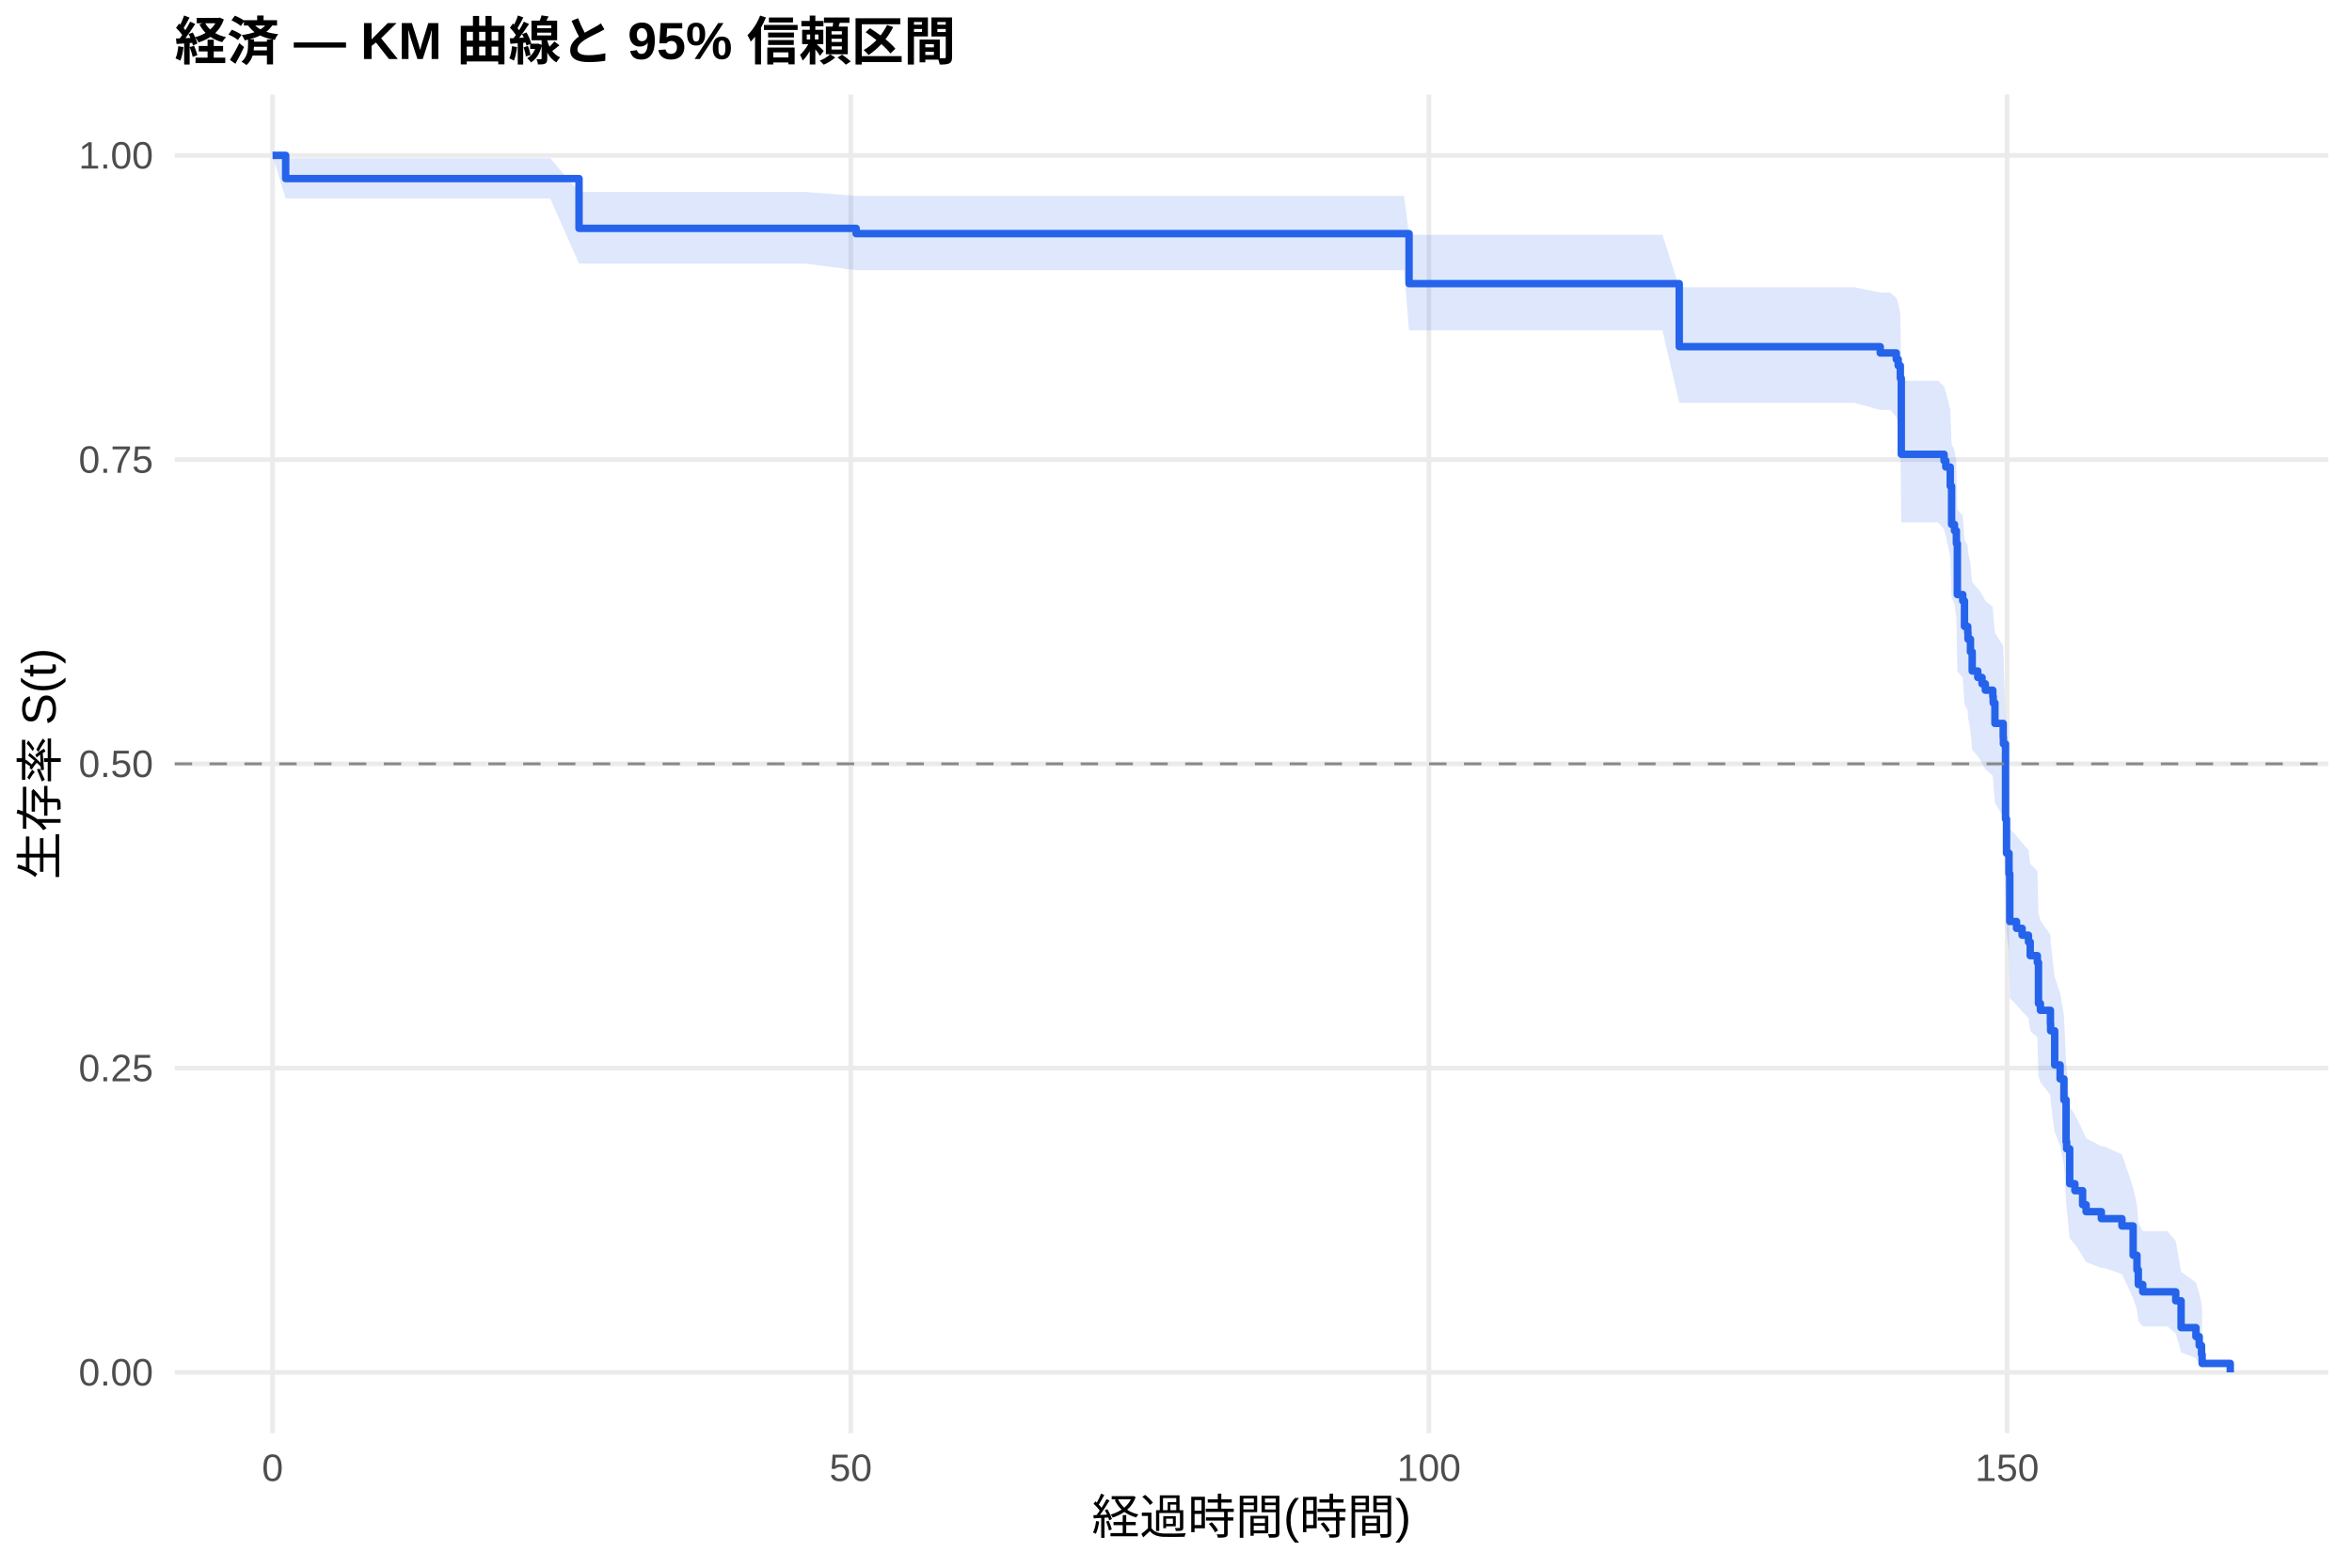
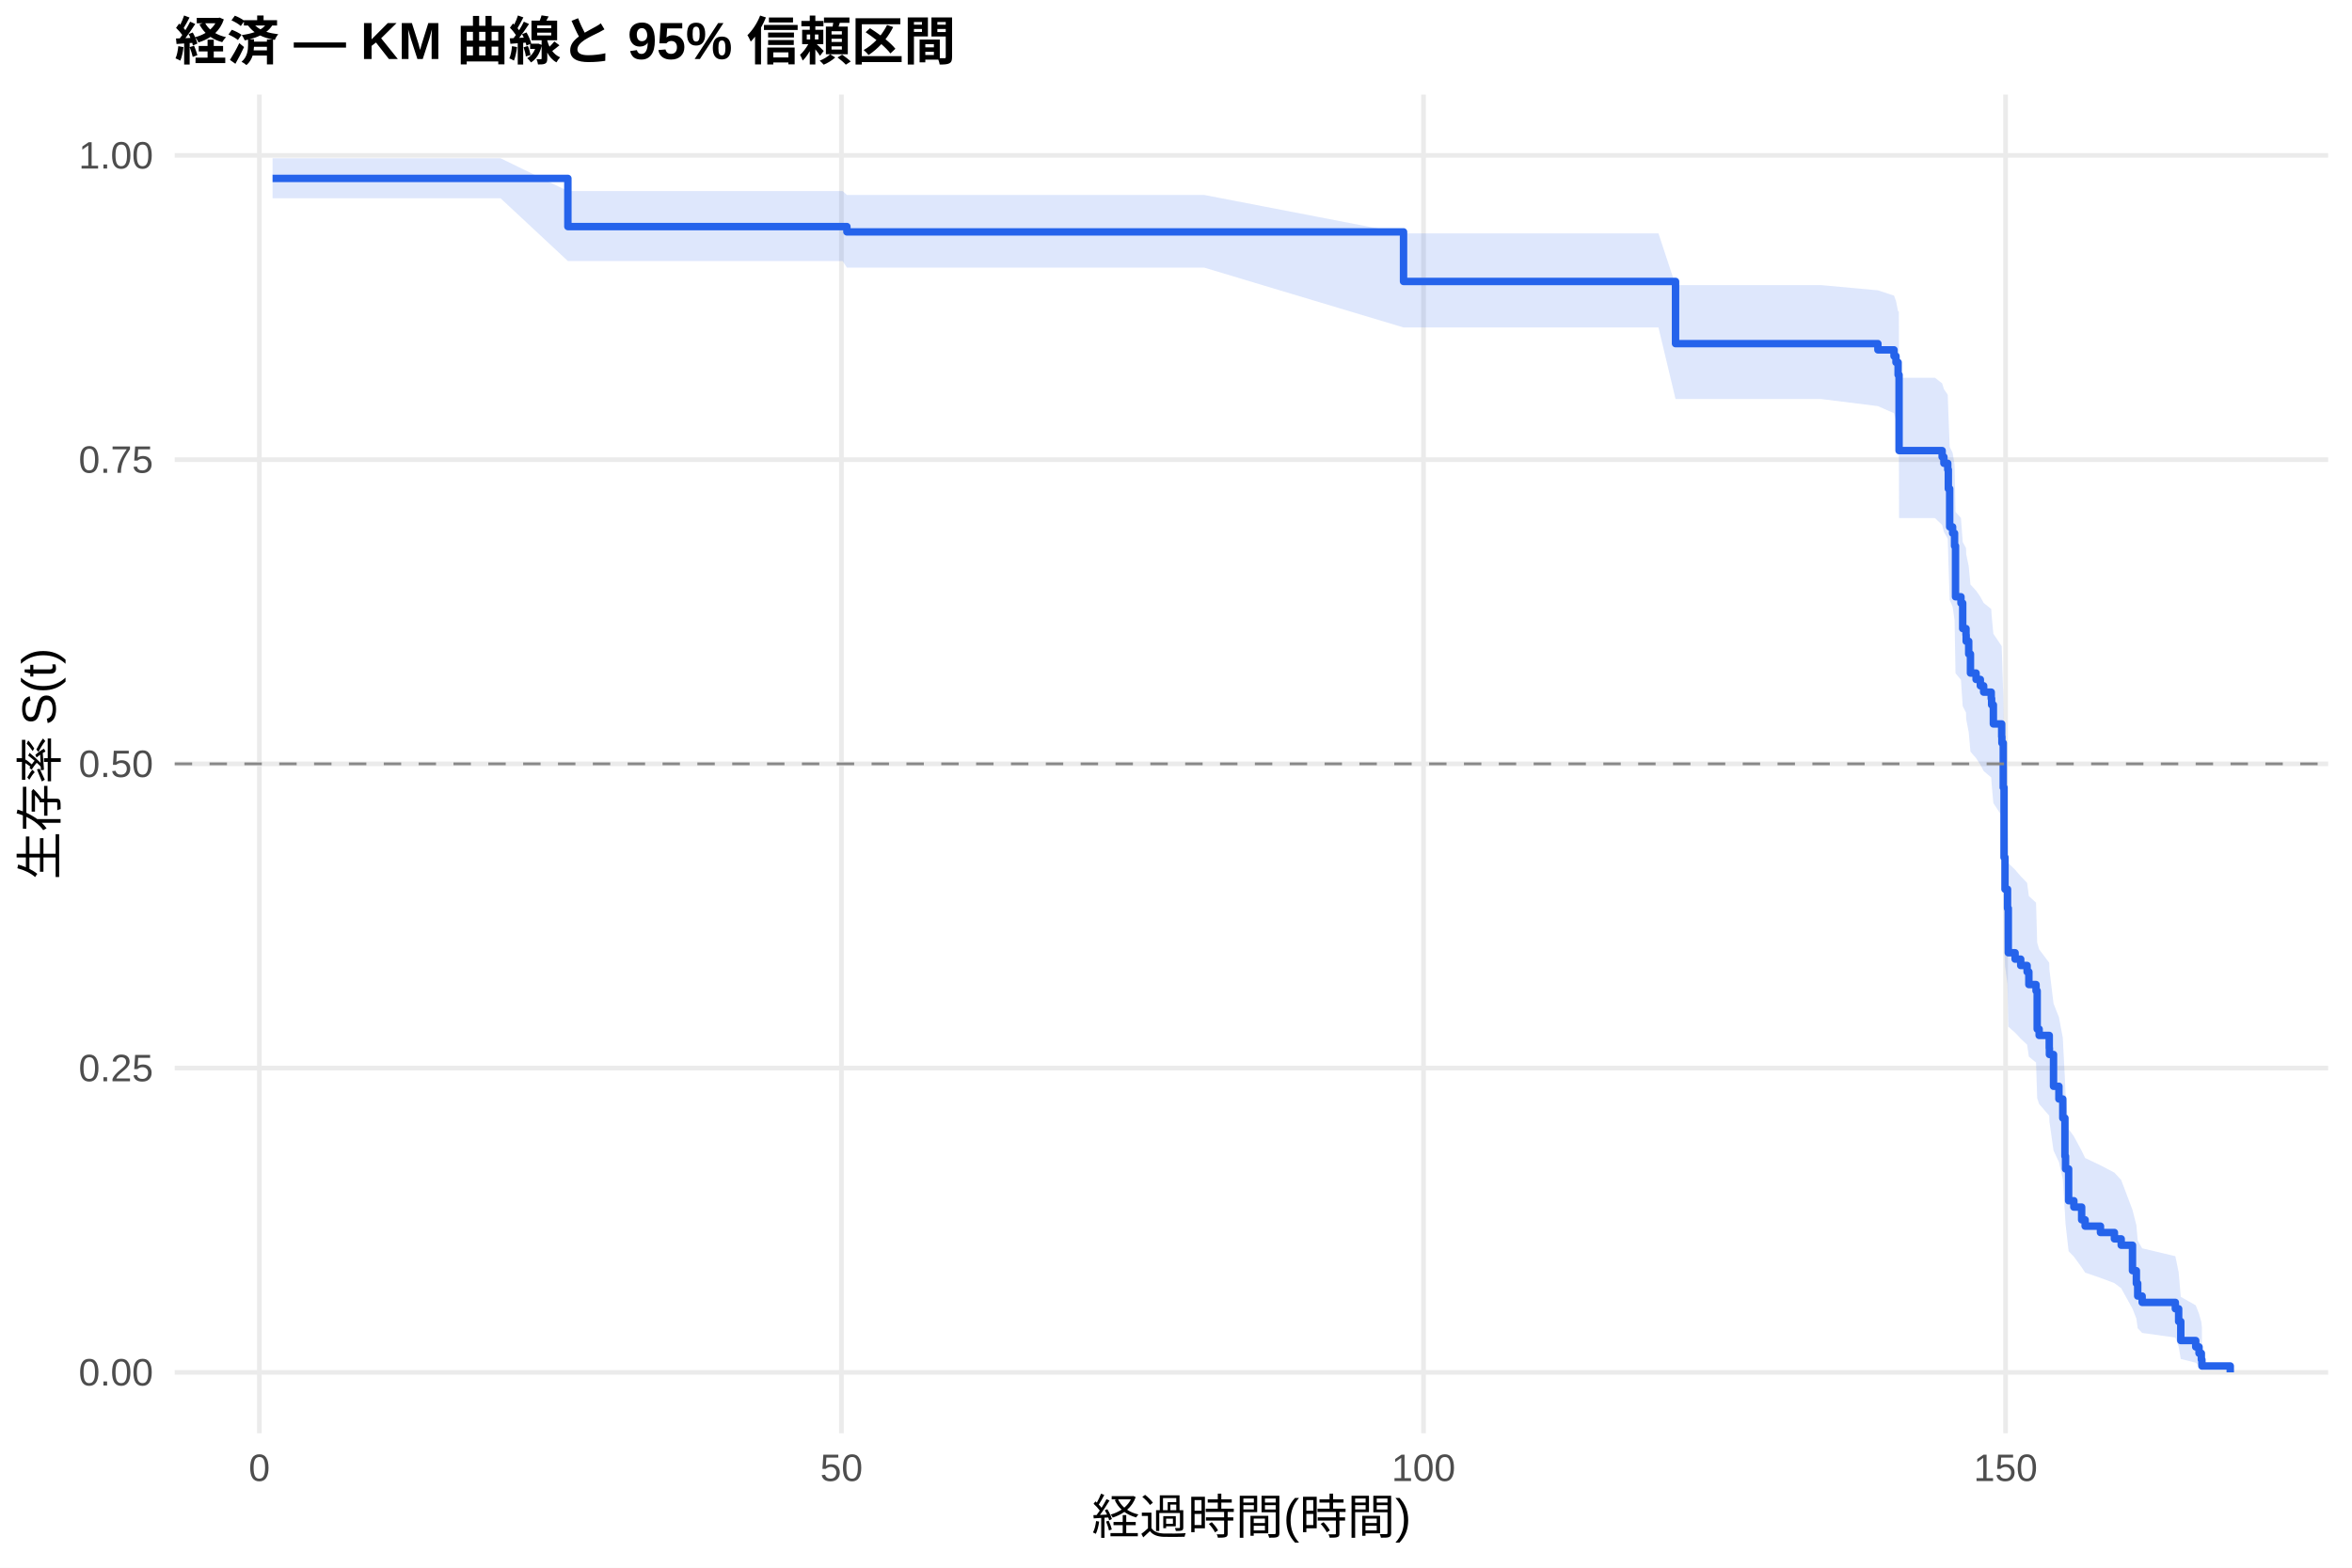
<svg xmlns="http://www.w3.org/2000/svg" width="540.00pt" height="360.00pt" viewBox="0 0 540.00 360.00">
  <g class="svglite">
    <defs>
      <style type="text/css">
    .svglite line, .svglite polyline, .svglite polygon, .svglite path, .svglite rect, .svglite circle {
      fill: none;
      stroke: #000000;
      stroke-linecap: round;
      stroke-linejoin: round;
      stroke-miterlimit: 10.00;
    }
    .svglite text {
      white-space: pre;
    }
    .svglite g.glyphgroup path {
      fill: inherit;
      stroke: none;
    }
  </style>
    </defs>
    <rect width="100%" height="100%" style="stroke: none; fill: #FFFFFF;" />
    <defs>
      <clipPath id="cpMC4wMHw1NDAuMDB8MC4wMHwzNjAuMDA=">
        <rect x="0.00" y="0.00" width="540.00" height="360.00" />
      </clipPath>
    </defs>
    <g clip-path="url(#cpMC4wMHw1NDAuMDB8MC4wMHwzNjAuMDA=)">
      <rect x="0" y="0.00" width="540.00" height="360.00" style="stroke-width: 1.07; stroke: none; fill: #FFFFFF;" />
    </g>
    <defs>
      <clipPath id="cpNDAuMTF8NTM0LjUyfDIxLjcxfDMyOS4xMg==">
        <rect x="40.11" y="21.71" width="494.41" height="307.41" />
      </clipPath>
    </defs>
    <g clip-path="url(#cpNDAuMTF8NTM0LjUyfDIxLjcxfDMyOS4xMg==)">
      <polyline points="40.11,315.14 534.52,315.14 " style="stroke-width: 1.07; stroke: #EBEBEB; stroke-linecap: butt;" />
      <polyline points="40.11,245.28 534.52,245.28 " style="stroke-width: 1.07; stroke: #EBEBEB; stroke-linecap: butt;" />
      <polyline points="40.11,175.41 534.52,175.41 " style="stroke-width: 1.07; stroke: #EBEBEB; stroke-linecap: butt;" />
      <polyline points="40.11,105.55 534.52,105.55 " style="stroke-width: 1.07; stroke: #EBEBEB; stroke-linecap: butt;" />
      <polyline points="40.11,35.68 534.52,35.68 " style="stroke-width: 1.07; stroke: #EBEBEB; stroke-linecap: butt;" />
-       <polyline points="62.58,329.12 62.58,21.71 " style="stroke-width: 1.07; stroke: #EBEBEB; stroke-linecap: butt;" />
-       <polyline points="195.32,329.12 195.32,21.71 " style="stroke-width: 1.07; stroke: #EBEBEB; stroke-linecap: butt;" />
-       <polyline points="328.07,329.12 328.07,21.71 " style="stroke-width: 1.07; stroke: #EBEBEB; stroke-linecap: butt;" />
-       <polyline points="460.81,329.12 460.81,21.71 " style="stroke-width: 1.07; stroke: #EBEBEB; stroke-linecap: butt;" />
-       <polygon points="62.58,35.68 65.59,36.35 75.46,36.35 88.78,36.35 106.87,36.35 126.34,36.35 132.94,44.08 139.31,44.08 152.94,44.08 166.17,44.08 184.88,44.08 196.56,44.98 201.39,44.98 216.65,44.98 229.00,44.98 267.36,44.98 322.36,44.98 323.51,53.92 332.05,53.92 344.48,53.92 370.94,53.92 381.69,53.92 385.54,65.97 394.26,65.97 408.02,65.97 425.77,65.97 431.69,67.18 434.00,67.18 435.37,68.41 435.81,69.64 436.30,72.12 436.52,87.42 444.97,87.42 446.34,88.73 446.74,90.04 447.76,94.00 448.07,102.02 448.73,103.37 449.17,106.07 449.39,117.01 450.63,118.39 451.03,123.93 451.78,125.32 451.83,126.71 452.40,129.51 452.80,133.72 454.08,135.13 455.06,136.54 455.81,137.95 457.53,139.37 457.62,140.79 458.02,145.31 459.92,148.34 459.97,149.85 460.45,166.75 460.68,174.55 461.25,179.26 461.43,190.36 462.98,191.96 464.26,193.56 465.72,195.16 466.12,198.38 467.76,199.99 468.02,209.74 468.46,211.37 470.76,214.66 470.81,216.30 471.74,224.59 471.83,224.59 472.98,227.99 473.86,233.13 474.35,243.55 474.48,245.30 475.19,254.16 476.38,255.95 478.15,259.56 478.95,261.38 482.45,263.20 482.98,263.20 487.18,265.09 489.75,272.78 490.63,276.71 490.94,280.70 491.96,282.72 497.62,282.72 499.53,284.98 500.76,292.04 504.17,294.49 504.92,296.97 505.45,299.37 505.59,300.97 505.59,314.84 505.45,314.07 504.92,313.05 504.17,311.87 500.76,310.58 499.53,306.19 497.62,304.60 491.96,304.60 490.94,303.33 490.63,300.74 489.75,298.07 487.18,292.57 482.98,291.16 482.45,291.16 478.95,289.82 478.15,288.47 476.38,285.75 475.19,284.37 474.48,277.41 474.35,276.00 473.86,267.41 472.98,263.05 471.83,260.11 471.74,260.11 470.81,252.90 470.76,251.45 468.46,248.53 468.02,247.07 467.76,238.21 466.12,236.73 465.72,233.74 464.26,232.25 462.98,230.75 461.43,229.24 461.25,218.64 460.68,214.05 460.45,206.35 459.97,189.14 459.92,187.56 458.02,184.38 457.62,179.60 457.53,178.12 455.81,176.64 455.06,175.16 454.08,173.67 452.80,172.18 452.40,167.70 451.83,164.70 451.78,163.20 451.03,161.69 450.63,155.64 449.39,154.12 449.17,141.87 448.73,138.78 448.07,137.23 447.76,127.86 446.74,123.13 446.34,121.55 444.97,119.96 436.52,119.96 436.30,100.72 435.81,97.45 435.37,95.80 434.00,94.14 431.69,94.14 425.77,92.50 408.02,92.50 394.26,92.50 385.54,92.50 381.69,75.86 370.94,75.86 344.48,75.86 332.05,75.86 323.51,75.86 322.36,62.04 267.36,62.04 229.00,62.04 216.65,62.04 201.39,62.04 196.56,62.04 184.88,60.54 166.17,60.54 152.94,60.54 139.31,60.54 132.94,60.54 126.34,45.61 106.87,45.61 88.78,45.61 75.46,45.61 65.59,45.61 62.58,35.68 " style="stroke-width: 0.00; stroke: none; stroke-linecap: butt; fill: #2563EB; fill-opacity: 0.15;" />
-       <polyline points="62.58,35.68 65.59,36.35 75.46,36.35 88.78,36.35 106.87,36.35 126.34,36.35 132.94,44.08 139.31,44.08 152.94,44.08 166.17,44.08 184.88,44.08 196.56,44.98 201.39,44.98 216.65,44.98 229.00,44.98 267.36,44.98 322.36,44.98 323.51,53.92 332.05,53.92 344.48,53.92 370.94,53.92 381.69,53.92 385.54,65.97 394.26,65.97 408.02,65.97 425.77,65.97 431.69,67.18 434.00,67.18 435.37,68.41 435.81,69.64 436.30,72.12 436.52,87.42 444.97,87.42 446.34,88.73 446.74,90.04 447.76,94.00 448.07,102.02 448.73,103.37 449.17,106.07 449.39,117.01 450.63,118.39 451.03,123.93 451.78,125.32 451.83,126.71 452.40,129.51 452.80,133.72 454.08,135.13 455.06,136.54 455.81,137.95 457.53,139.37 457.62,140.79 458.02,145.31 459.92,148.34 459.97,149.85 460.45,166.75 460.68,174.55 461.25,179.26 461.43,190.36 462.98,191.96 464.26,193.56 465.72,195.16 466.12,198.38 467.76,199.99 468.02,209.74 468.46,211.37 470.76,214.66 470.81,216.30 471.74,224.59 471.83,224.59 472.98,227.99 473.86,233.13 474.35,243.55 474.48,245.30 475.19,254.16 476.38,255.95 478.15,259.56 478.95,261.38 482.45,263.20 482.98,263.20 487.18,265.09 489.75,272.78 490.63,276.71 490.94,280.70 491.96,282.72 497.62,282.72 499.53,284.98 500.76,292.04 504.17,294.49 504.92,296.97 505.45,299.37 505.59,300.97 " style="stroke-width: 1.07; stroke: none; stroke-linecap: butt;" />
-       <polyline points="505.59,314.84 505.45,314.07 504.92,313.05 504.17,311.87 500.76,310.58 499.53,306.19 497.62,304.60 491.96,304.60 490.94,303.33 490.63,300.74 489.75,298.07 487.18,292.57 482.98,291.16 482.45,291.16 478.95,289.82 478.15,288.47 476.38,285.75 475.19,284.37 474.48,277.41 474.35,276.00 473.86,267.41 472.98,263.05 471.83,260.11 471.74,260.11 470.81,252.90 470.76,251.45 468.46,248.53 468.02,247.07 467.76,238.21 466.12,236.73 465.72,233.74 464.26,232.25 462.98,230.75 461.43,229.24 461.25,218.64 460.68,214.05 460.45,206.35 459.97,189.14 459.92,187.56 458.02,184.38 457.62,179.60 457.53,178.12 455.81,176.64 455.06,175.16 454.08,173.67 452.80,172.18 452.40,167.70 451.83,164.70 451.78,163.20 451.03,161.69 450.63,155.64 449.39,154.12 449.17,141.87 448.73,138.78 448.07,137.23 447.76,127.86 446.74,123.13 446.34,121.55 444.97,119.96 436.52,119.96 436.30,100.72 435.81,97.45 435.37,95.80 434.00,94.14 431.69,94.14 425.77,92.50 408.02,92.50 394.26,92.50 385.54,92.50 381.69,75.86 370.94,75.86 344.48,75.86 332.05,75.86 323.51,75.86 322.36,62.04 267.36,62.04 229.00,62.04 216.65,62.04 201.39,62.04 196.56,62.04 184.88,60.54 166.17,60.54 152.94,60.54 139.31,60.54 132.94,60.54 126.34,45.61 106.87,45.61 88.78,45.61 75.46,45.61 65.59,45.61 62.58,35.68 " style="stroke-width: 1.07; stroke: none; stroke-linecap: butt;" />
-       <polyline points="62.58,35.68 65.59,35.68 65.59,41.01 75.46,41.01 75.46,41.01 88.78,41.01 88.78,41.01 106.87,41.01 106.87,41.01 126.34,41.01 126.34,41.01 132.94,41.01 132.94,52.44 139.31,52.44 139.31,52.44 152.94,52.44 152.94,52.44 166.17,52.44 166.17,52.44 184.88,52.44 184.88,52.44 196.56,52.44 196.56,53.65 201.39,53.65 201.39,53.65 216.65,53.65 216.65,53.65 229.00,53.65 229.00,53.65 267.36,53.65 267.36,53.65 322.36,53.65 322.36,53.65 323.51,53.65 323.51,65.13 332.05,65.13 332.05,65.13 344.48,65.13 344.48,65.13 370.94,65.13 370.94,65.13 381.69,65.13 381.69,65.13 385.54,65.13 385.54,79.61 394.26,79.61 394.26,79.61 408.02,79.61 408.02,79.61 425.77,79.61 425.77,79.61 431.69,79.61 431.69,81.05 434.00,81.05 434.00,81.05 435.37,81.05 435.37,82.51 435.81,82.51 435.81,83.96 436.30,83.96 436.30,86.87 436.52,86.87 436.52,104.32 444.97,104.32 444.97,104.32 446.34,104.32 446.34,105.78 446.74,105.78 446.74,107.24 447.76,107.24 447.76,111.64 448.07,111.64 448.07,120.42 448.73,120.42 448.73,121.88 449.17,121.88 449.17,124.81 449.39,124.81 449.39,136.53 450.63,136.53 450.63,137.99 451.03,137.99 451.03,143.85 451.78,143.85 451.78,145.31 451.83,145.31 451.83,146.77 452.40,146.77 452.40,149.70 452.80,149.70 452.80,154.09 454.08,154.09 454.08,155.56 455.06,155.56 455.06,157.02 455.81,157.02 455.81,158.49 457.53,158.49 457.53,159.95 457.62,159.95 457.62,161.41 458.02,161.41 458.02,166.12 459.92,166.12 459.92,169.26 459.97,169.26 459.97,170.83 460.45,170.83 460.45,188.08 460.68,188.08 460.68,195.93 461.25,195.93 461.25,200.63 461.43,200.63 461.43,211.61 462.98,211.61 462.98,213.18 464.26,213.18 464.26,214.75 465.72,214.75 465.72,216.32 466.12,216.32 466.12,219.45 467.76,219.45 467.76,221.02 468.02,221.02 468.02,230.44 468.46,230.44 468.46,232.00 470.76,232.00 470.76,235.14 470.81,235.14 470.81,236.71 471.74,236.71 471.74,244.55 471.83,244.55 471.83,244.55 472.98,244.55 472.98,247.76 473.86,247.76 473.86,252.57 474.35,252.57 474.35,262.20 474.48,262.20 474.48,263.80 475.19,263.80 475.19,271.83 476.38,271.83 476.38,273.43 478.15,273.43 478.15,276.64 478.95,276.64 478.95,278.24 482.45,278.24 482.45,279.85 482.98,279.85 482.98,279.85 487.18,279.85 487.18,281.53 489.75,281.53 489.75,288.25 490.63,288.25 490.63,291.61 490.94,291.61 490.94,294.97 491.96,294.97 491.96,296.65 497.62,296.65 497.62,296.65 499.53,296.65 499.53,298.71 500.76,298.71 500.76,304.87 504.17,304.87 504.17,306.93 504.92,306.93 504.92,308.98 505.45,308.98 505.45,311.03 505.59,311.03 505.59,313.09 512.05,313.09 512.05,315.14 " style="stroke-width: 1.71; stroke: #2563EB; stroke-linecap: butt;" />
+       <polyline points="59.55,329.12 59.55,21.71 " style="stroke-width: 1.07; stroke: #EBEBEB; stroke-linecap: butt;" />
+       <polyline points="193.19,329.12 193.19,21.71 " style="stroke-width: 1.07; stroke: #EBEBEB; stroke-linecap: butt;" />
+       <polyline points="326.83,329.12 326.83,21.71 " style="stroke-width: 1.07; stroke: #EBEBEB; stroke-linecap: butt;" />
+       <polyline points="460.46,329.12 460.46,21.71 " style="stroke-width: 1.07; stroke: #EBEBEB; stroke-linecap: butt;" />
+       <polygon points="62.58,36.34 70.33,36.34 83.30,36.34 96.70,36.34 114.92,36.34 130.38,43.87 134.52,43.87 147.58,43.87 161.30,43.87 174.61,43.87 193.46,43.87 194.44,44.77 210.07,44.77 225.44,44.77 237.87,44.77 276.49,44.77 322.24,53.60 331.86,53.60 341.62,53.60 354.13,53.60 380.77,53.60 384.69,65.47 391.60,65.47 404.25,65.47 418.10,65.47 431.15,66.67 434.85,67.88 435.30,69.09 435.79,71.53 435.96,71.53 436.01,86.74 444.25,86.74 445.90,88.04 446.30,89.35 447.19,90.66 447.32,94.61 447.63,102.61 448.30,103.96 448.75,106.65 448.97,117.56 450.22,118.93 450.62,124.46 451.38,125.85 451.42,127.24 452.00,130.03 452.40,134.23 453.69,135.63 454.67,137.04 455.43,138.45 457.17,139.86 457.26,141.28 457.66,145.53 459.57,148.38 459.62,149.81 459.93,159.87 460.11,175.90 460.33,183.28 460.91,187.73 461.09,198.21 462.65,199.71 463.94,201.22 465.41,202.74 465.81,205.77 467.46,207.29 467.72,216.46 468.17,218.00 470.49,221.09 470.53,222.64 471.47,230.43 472.71,233.57 473.60,238.31 474.09,247.89 474.23,251.12 474.94,259.28 476.14,260.93 477.93,264.25 478.73,265.92 482.25,267.60 485.45,269.28 487.01,270.97 489.60,277.83 490.49,281.32 490.80,284.87 491.82,286.66 499.44,288.47 500.20,292.14 500.69,297.81 504.12,299.75 504.88,301.69 505.41,303.56 505.54,304.83 505.54,314.94 505.41,314.41 504.88,313.72 504.12,312.93 500.69,312.07 500.20,309.21 499.44,307.15 491.82,306.09 490.80,305.01 490.49,302.79 489.60,300.52 487.01,295.84 485.45,294.65 482.25,293.45 478.73,292.24 477.93,291.02 476.14,288.57 474.94,287.33 474.23,281.06 474.09,278.51 473.60,270.77 472.71,266.84 471.47,264.20 470.53,257.55 470.49,256.21 468.17,253.52 467.72,252.17 467.46,244.01 465.81,242.64 465.41,239.90 463.94,238.52 462.65,237.14 461.09,235.76 460.91,226.01 460.33,221.80 460.11,214.73 459.93,198.98 459.62,188.81 459.57,187.35 457.66,184.42 457.26,180.01 457.17,178.53 455.43,177.06 454.67,175.58 453.69,174.10 452.40,172.61 452.00,168.14 451.42,165.15 451.38,163.65 450.62,162.15 450.22,156.12 448.97,154.61 448.75,142.40 448.30,139.32 447.63,137.77 447.32,128.44 447.19,123.72 446.30,122.14 445.90,120.56 444.25,118.97 436.01,118.97 435.96,99.75 435.79,99.75 435.30,96.52 434.85,94.89 431.15,93.26 418.10,91.63 404.25,91.63 391.60,91.63 384.69,91.63 380.77,75.20 354.13,75.20 341.62,75.20 331.86,75.20 322.24,75.20 276.49,61.46 237.87,61.46 225.44,61.46 210.07,61.46 194.44,61.46 193.46,59.94 174.61,59.94 161.30,59.94 147.58,59.94 134.52,59.94 130.38,59.94 114.92,45.53 96.70,45.53 83.30,45.53 70.33,45.53 62.58,45.53 " style="stroke-width: 0.00; stroke: none; stroke-linecap: butt; fill: #2563EB; fill-opacity: 0.15;" />
+       <polyline points="62.58,36.34 70.33,36.34 83.30,36.34 96.70,36.34 114.92,36.34 130.38,43.87 134.52,43.87 147.58,43.87 161.30,43.87 174.61,43.87 193.46,43.87 194.44,44.77 210.07,44.77 225.44,44.77 237.87,44.77 276.49,44.77 322.24,53.60 331.86,53.60 341.62,53.60 354.13,53.60 380.77,53.60 384.69,65.47 391.60,65.47 404.25,65.47 418.10,65.47 431.15,66.67 434.85,67.88 435.30,69.09 435.79,71.53 435.96,71.53 436.01,86.74 444.25,86.74 445.90,88.04 446.30,89.35 447.19,90.66 447.32,94.61 447.63,102.61 448.30,103.96 448.75,106.65 448.97,117.56 450.22,118.93 450.62,124.46 451.38,125.85 451.42,127.24 452.00,130.03 452.40,134.23 453.69,135.63 454.67,137.04 455.43,138.45 457.17,139.86 457.26,141.28 457.66,145.53 459.57,148.38 459.62,149.81 459.93,159.87 460.11,175.90 460.33,183.28 460.91,187.73 461.09,198.21 462.65,199.71 463.94,201.22 465.41,202.74 465.81,205.77 467.46,207.29 467.72,216.46 468.17,218.00 470.49,221.09 470.53,222.64 471.47,230.43 472.71,233.57 473.60,238.31 474.09,247.89 474.23,251.12 474.94,259.28 476.14,260.93 477.93,264.25 478.73,265.92 482.25,267.60 485.45,269.28 487.01,270.97 489.60,277.83 490.49,281.32 490.80,284.87 491.82,286.66 499.44,288.47 500.20,292.14 500.69,297.81 504.12,299.75 504.88,301.69 505.41,303.56 505.54,304.83 " style="stroke-width: 1.07; stroke: none; stroke-linecap: butt;" />
+       <polyline points="505.54,314.94 505.41,314.41 504.88,313.72 504.12,312.93 500.69,312.07 500.20,309.21 499.44,307.15 491.82,306.09 490.80,305.01 490.49,302.79 489.60,300.52 487.01,295.84 485.45,294.65 482.25,293.45 478.73,292.24 477.93,291.02 476.14,288.57 474.94,287.33 474.23,281.06 474.09,278.51 473.60,270.77 472.71,266.84 471.47,264.20 470.53,257.55 470.49,256.21 468.17,253.52 467.72,252.17 467.46,244.01 465.81,242.64 465.41,239.90 463.94,238.52 462.65,237.14 461.09,235.76 460.91,226.01 460.33,221.80 460.11,214.73 459.93,198.98 459.62,188.81 459.57,187.35 457.66,184.42 457.26,180.01 457.17,178.53 455.43,177.06 454.67,175.58 453.69,174.10 452.40,172.61 452.00,168.14 451.42,165.15 451.38,163.65 450.62,162.15 450.22,156.12 448.97,154.61 448.75,142.40 448.30,139.32 447.63,137.77 447.32,128.44 447.19,123.72 446.30,122.14 445.90,120.56 444.25,118.97 436.01,118.97 435.96,99.75 435.79,99.75 435.30,96.52 434.85,94.89 431.15,93.26 418.10,91.63 404.25,91.63 391.60,91.63 384.69,91.63 380.77,75.20 354.13,75.20 341.62,75.20 331.86,75.20 322.24,75.20 276.49,61.46 237.87,61.46 225.44,61.46 210.07,61.46 194.44,61.46 193.46,59.94 174.61,59.94 161.30,59.94 147.58,59.94 134.52,59.94 130.38,59.94 114.92,45.53 96.70,45.53 83.30,45.53 70.33,45.53 62.58,45.53 " style="stroke-width: 1.07; stroke: none; stroke-linecap: butt;" />
+       <polyline points="62.58,40.97 70.33,40.97 70.33,40.97 83.30,40.97 83.30,40.97 96.70,40.97 96.70,40.97 114.92,40.97 114.92,40.97 130.38,40.97 130.38,52.03 134.52,52.03 134.52,52.03 147.58,52.03 147.58,52.03 161.30,52.03 161.30,52.03 174.61,52.03 174.61,52.03 193.46,52.03 193.46,52.03 194.44,52.03 194.44,53.25 210.07,53.25 210.07,53.25 225.44,53.25 225.44,53.25 237.87,53.25 237.87,53.25 276.49,53.25 276.49,53.25 322.24,53.25 322.24,64.63 331.86,64.63 331.86,64.63 341.62,64.63 341.62,64.63 354.13,64.63 354.13,64.63 380.77,64.63 380.77,64.63 384.69,64.63 384.69,78.91 391.60,78.91 391.60,78.91 404.25,78.91 404.25,78.91 418.10,78.91 418.10,78.91 431.15,78.91 431.15,80.34 434.85,80.34 434.85,81.78 435.30,81.78 435.30,83.21 435.79,83.21 435.79,86.07 435.96,86.07 435.96,86.07 436.01,86.07 436.01,103.47 444.25,103.47 444.25,103.47 445.90,103.47 445.90,104.93 446.30,104.93 446.30,106.39 447.19,106.39 447.19,107.85 447.32,107.85 447.32,112.23 447.63,112.23 447.63,120.99 448.30,120.99 448.30,122.45 448.75,122.45 448.75,125.37 448.97,125.37 448.97,137.04 450.22,137.04 450.22,138.50 450.62,138.50 450.62,144.34 451.38,144.34 451.38,145.80 451.42,145.80 451.42,147.26 452.00,147.26 452.00,150.18 452.40,150.18 452.40,154.56 453.69,154.56 453.69,156.02 454.67,156.02 454.67,157.48 455.43,157.48 455.43,158.94 457.17,158.94 457.17,160.40 457.26,160.40 457.26,161.86 457.66,161.86 457.66,166.24 459.57,166.24 459.57,169.16 459.62,169.16 459.62,170.62 459.93,170.62 459.93,180.84 460.11,180.84 460.11,196.90 460.33,196.90 460.33,204.20 460.91,204.20 460.91,208.58 461.09,208.58 461.09,218.79 462.65,218.79 462.65,220.25 463.94,220.25 463.94,221.71 465.41,221.71 465.41,223.17 465.81,223.17 465.81,226.09 467.46,226.09 467.46,227.55 467.72,227.55 467.72,236.31 468.17,236.31 468.17,237.77 470.49,237.77 470.49,240.69 470.53,240.69 470.53,242.15 471.47,242.15 471.47,249.45 472.71,249.45 472.71,252.37 473.60,252.37 473.60,256.75 474.09,256.75 474.09,265.51 474.23,265.51 474.23,268.43 474.94,268.43 474.94,275.73 476.14,275.73 476.14,277.19 477.93,277.19 477.93,280.11 478.73,280.11 478.73,281.57 482.25,281.57 482.25,283.03 485.45,283.03 485.45,284.49 487.01,284.49 487.01,285.95 489.60,285.95 489.60,291.79 490.49,291.79 490.49,294.71 490.80,294.71 490.80,297.62 491.82,297.62 491.82,299.08 499.44,299.08 499.44,300.54 500.20,300.54 500.20,303.46 500.69,303.46 500.69,307.84 504.12,307.84 504.12,309.30 504.88,309.30 504.88,310.76 505.41,310.76 505.41,312.22 505.54,312.22 505.54,313.68 512.05,313.68 512.05,315.14 " style="stroke-width: 1.71; stroke: #2563EB; stroke-linecap: butt;" />
      <line x1="40.11" y1="175.41" x2="534.52" y2="175.41" style="stroke-width: 0.64; stroke: #888888; stroke-dasharray: 4.00,4.00; stroke-linecap: butt;" />
    </g>
    <g clip-path="url(#cpMC4wMHw1NDAuMDB8MC4wMHwzNjAuMDA=)">
      <text x="35.18" y="318.17" text-anchor="end" style="font-size: 8.80px;fill: #4D4D4D; font-family: &quot;Liberation Sans&quot;;" textLength="17.11px" lengthAdjust="spacingAndGlyphs">0.00</text>
      <text x="35.18" y="248.30" text-anchor="end" style="font-size: 8.80px;fill: #4D4D4D; font-family: &quot;Liberation Sans&quot;;" textLength="17.11px" lengthAdjust="spacingAndGlyphs">0.25</text>
      <text x="35.18" y="178.44" text-anchor="end" style="font-size: 8.80px;fill: #4D4D4D; font-family: &quot;Liberation Sans&quot;;" textLength="17.11px" lengthAdjust="spacingAndGlyphs">0.50</text>
      <text x="35.18" y="108.57" text-anchor="end" style="font-size: 8.80px;fill: #4D4D4D; font-family: &quot;Liberation Sans&quot;;" textLength="17.11px" lengthAdjust="spacingAndGlyphs">0.75</text>
      <text x="35.18" y="38.71" text-anchor="end" style="font-size: 8.80px;fill: #4D4D4D; font-family: &quot;Liberation Sans&quot;;" textLength="17.11px" lengthAdjust="spacingAndGlyphs">1.00</text>
-       <text x="62.58" y="340.10" text-anchor="middle" style="font-size: 8.80px;fill: #4D4D4D; font-family: &quot;Liberation Sans&quot;;" textLength="4.89px" lengthAdjust="spacingAndGlyphs">0</text>
-       <text x="195.32" y="340.10" text-anchor="middle" style="font-size: 8.80px;fill: #4D4D4D; font-family: &quot;Liberation Sans&quot;;" textLength="9.78px" lengthAdjust="spacingAndGlyphs">50</text>
-       <text x="328.07" y="340.10" text-anchor="middle" style="font-size: 8.80px;fill: #4D4D4D; font-family: &quot;Liberation Sans&quot;;" textLength="14.67px" lengthAdjust="spacingAndGlyphs">100</text>
-       <text x="460.81" y="340.10" text-anchor="middle" style="font-size: 8.80px;fill: #4D4D4D; font-family: &quot;Liberation Sans&quot;;" textLength="14.67px" lengthAdjust="spacingAndGlyphs">150</text>
+       <text x="59.55" y="340.10" text-anchor="middle" style="font-size: 8.80px;fill: #4D4D4D; font-family: &quot;Liberation Sans&quot;;" textLength="4.89px" lengthAdjust="spacingAndGlyphs">0</text>
+       <text x="193.19" y="340.10" text-anchor="middle" style="font-size: 8.80px;fill: #4D4D4D; font-family: &quot;Liberation Sans&quot;;" textLength="9.78px" lengthAdjust="spacingAndGlyphs">50</text>
+       <text x="326.83" y="340.10" text-anchor="middle" style="font-size: 8.80px;fill: #4D4D4D; font-family: &quot;Liberation Sans&quot;;" textLength="14.67px" lengthAdjust="spacingAndGlyphs">100</text>
+       <text x="460.46" y="340.10" text-anchor="middle" style="font-size: 8.80px;fill: #4D4D4D; font-family: &quot;Liberation Sans&quot;;" textLength="14.67px" lengthAdjust="spacingAndGlyphs">150</text>
      <text x="287.32" y="352.24" text-anchor="middle" style="font-size: 11.00px; font-family: &quot;Liberation Sans&quot;;" textLength="73.31px" lengthAdjust="spacingAndGlyphs">経過時間(時間)</text>
      <text transform="translate(13.05,175.41) rotate(-90)" text-anchor="middle" style="font-size: 11.00px; font-family: &quot;Liberation Sans&quot;;" textLength="53.78px" lengthAdjust="spacingAndGlyphs">生存率 S(t)</text>
      <text x="40.11" y="13.74" style="font-size: 12.00px; font-weight: bold; font-family: &quot;Liberation Sans&quot;;" textLength="179.33px" lengthAdjust="spacingAndGlyphs">経済 — KM 曲線と 95% 信頼区間</text>
    </g>
  </g>
</svg>
